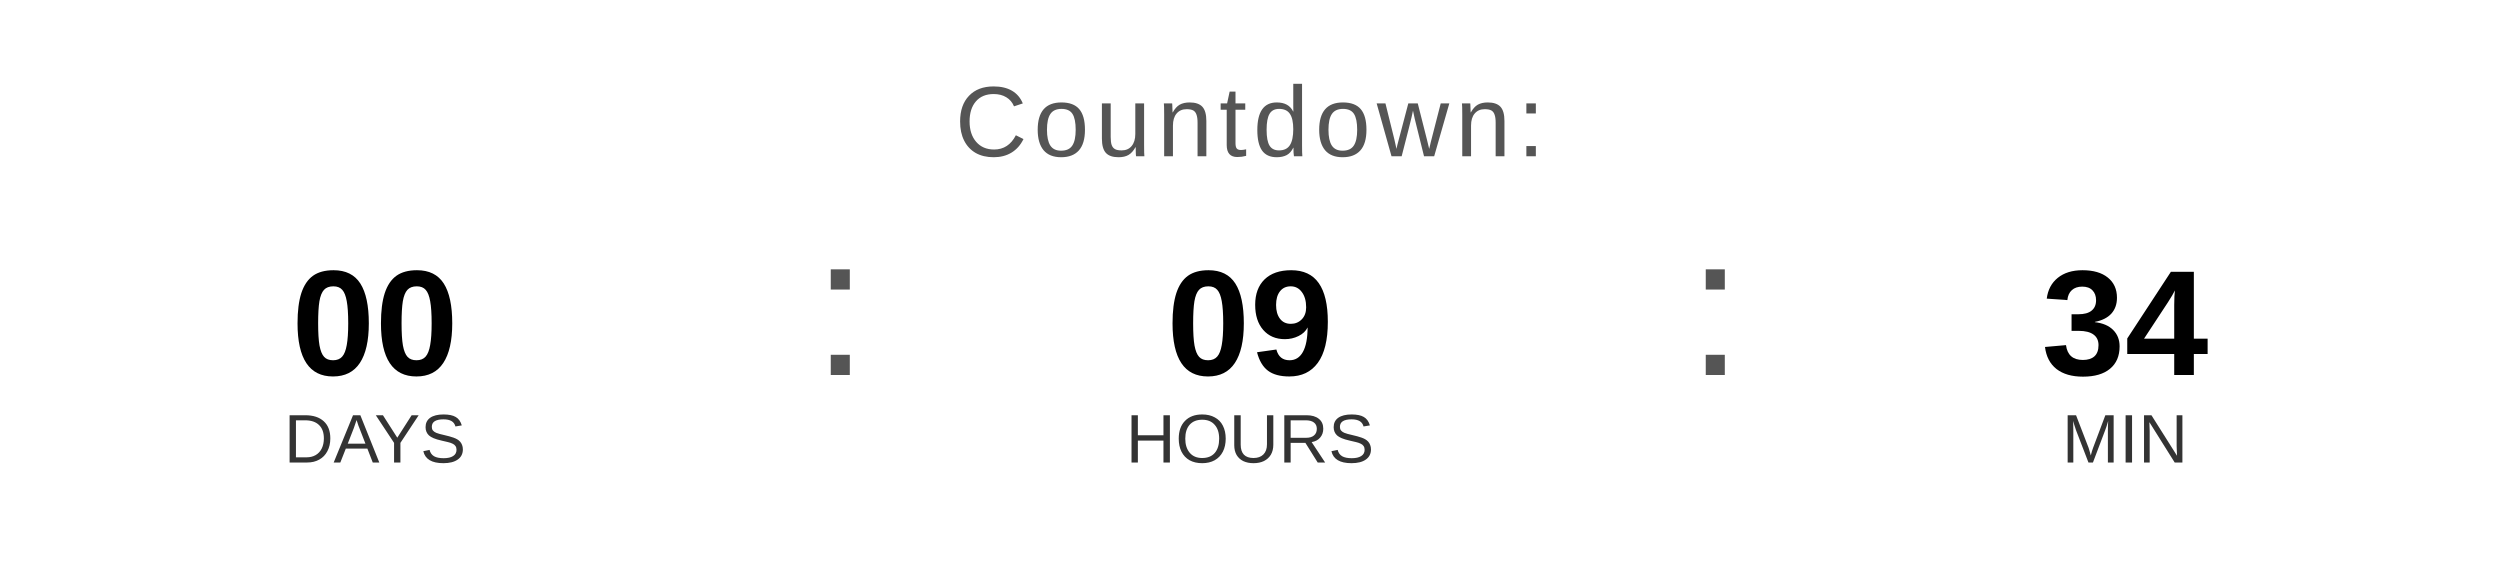
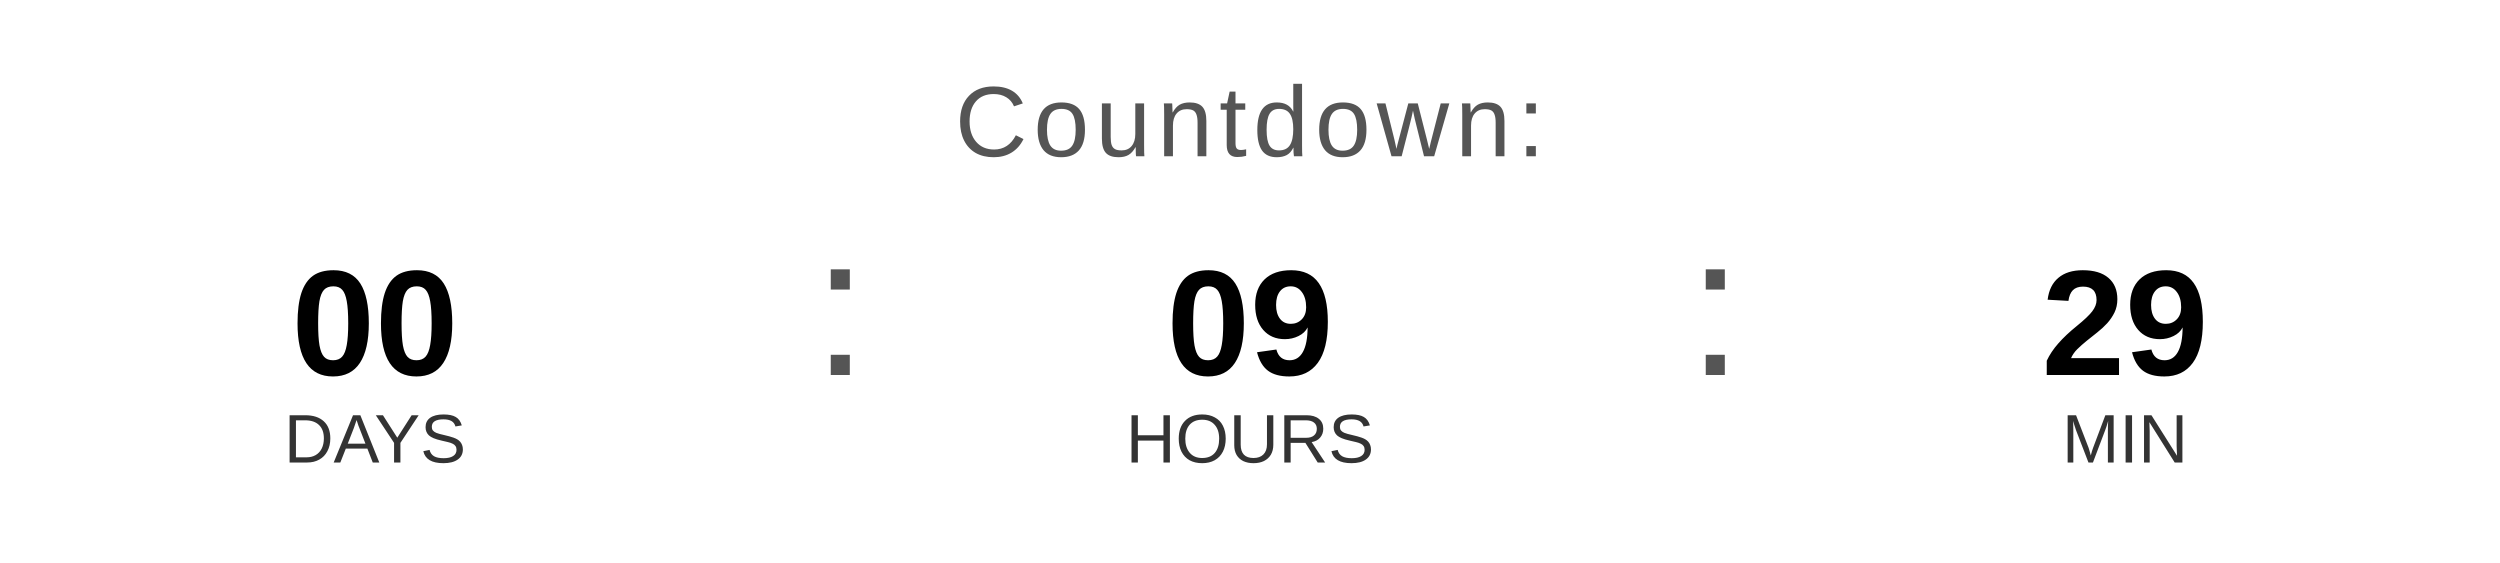
<svg xmlns="http://www.w3.org/2000/svg" width="400" height="90" viewBox="0 0 400 90">
  <text x="200" y="25" font-family="Arial, Helvetica, sans-serif" font-size="16" fill="#555555" text-anchor="middle" letter-spacing="1">
    Countdown:
  </text>
  <text x="60" y="60" font-family="Arial, Helvetica, sans-serif" font-size="24" font-weight="bold" fill="#000000" text-anchor="middle">00</text>
  <text x="60" y="74" font-family="Arial, Helvetica, sans-serif" font-size="11" fill="#333333" text-anchor="middle">DAYS</text>
  <text x="130" y="60" font-family="Arial, sans-serif" font-size="32" fill="#555555">:</text>
  <text x="200" y="60" font-family="Arial, Helvetica, sans-serif" font-size="24" font-weight="bold" fill="#000000" text-anchor="middle">09</text>
  <text x="200" y="74" font-family="Arial, Helvetica, sans-serif" font-size="11" fill="#333333" text-anchor="middle">HOURS</text>
  <text x="270" y="60" font-family="Arial, sans-serif" font-size="32" fill="#555555">:</text>
-   <text x="340" y="60" font-family="Arial, Helvetica, sans-serif" font-size="24" font-weight="bold" fill="#000000" text-anchor="middle">34</text>
+   <text x="340" y="60" font-family="Arial, Helvetica, sans-serif" font-size="24" font-weight="bold" fill="#000000" text-anchor="middle">29</text>
  <text x="340" y="74" font-family="Arial, Helvetica, sans-serif" font-size="11" fill="#333333" text-anchor="middle">MIN</text>
</svg>
